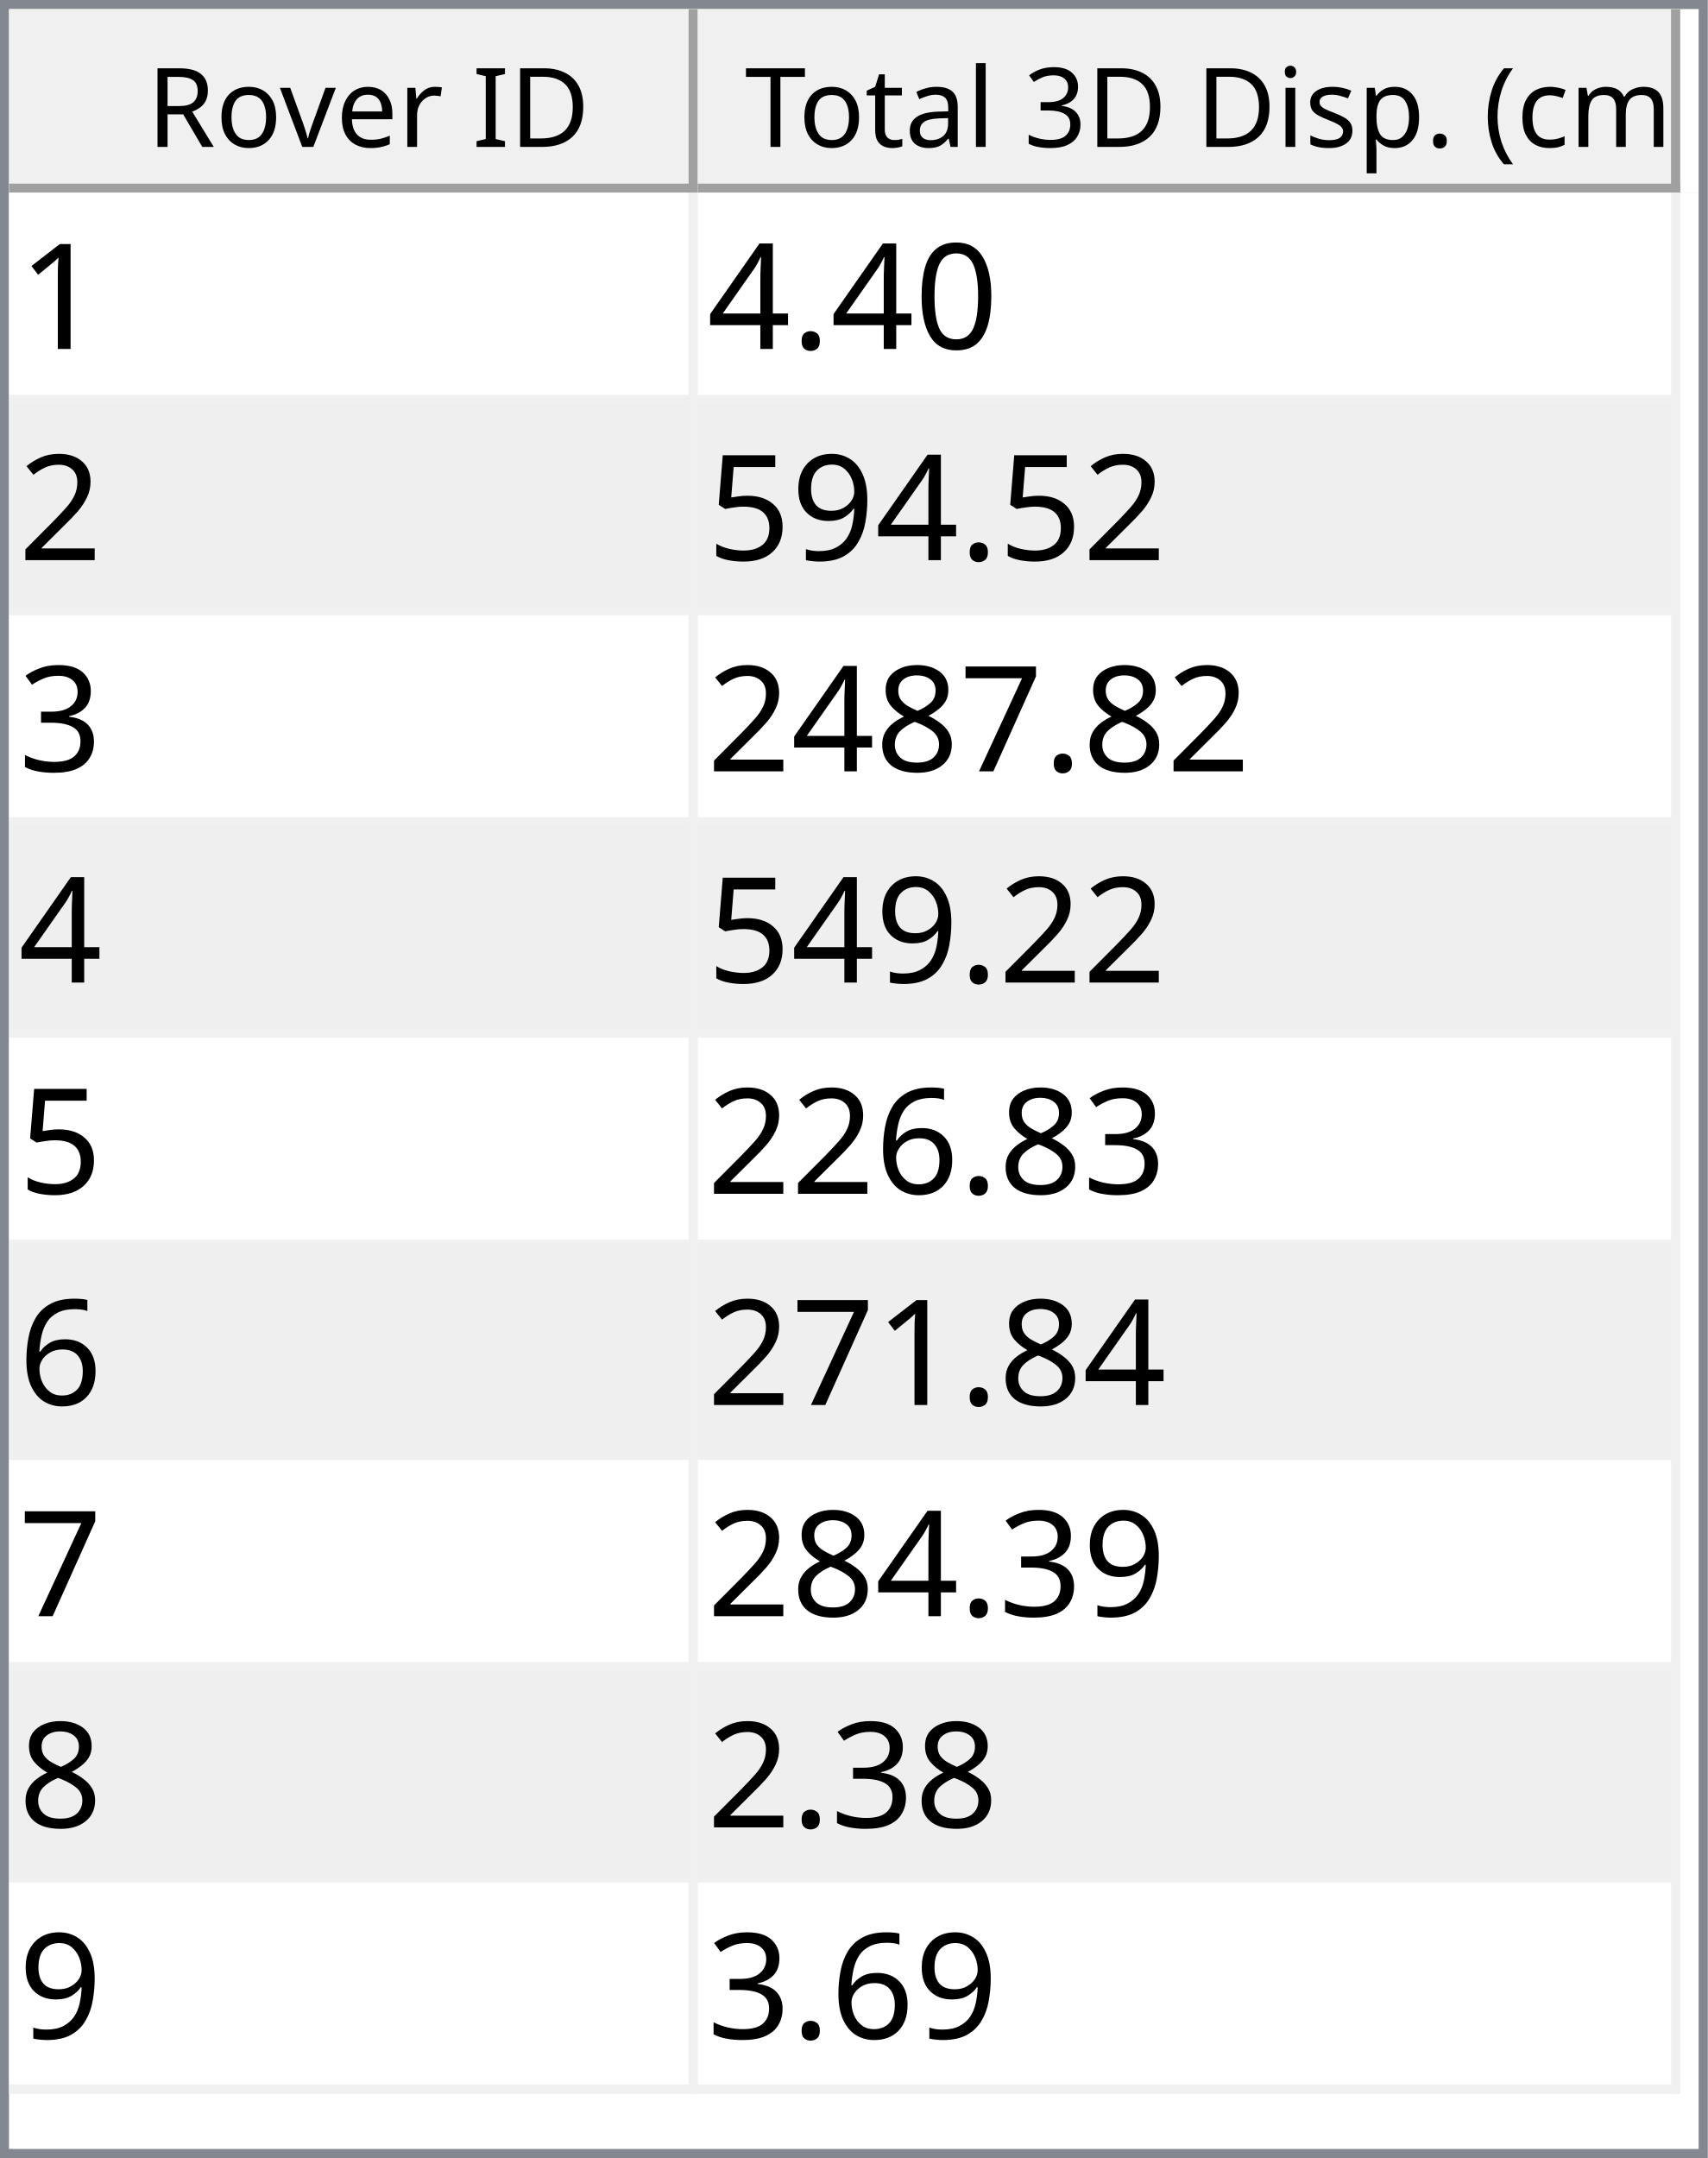
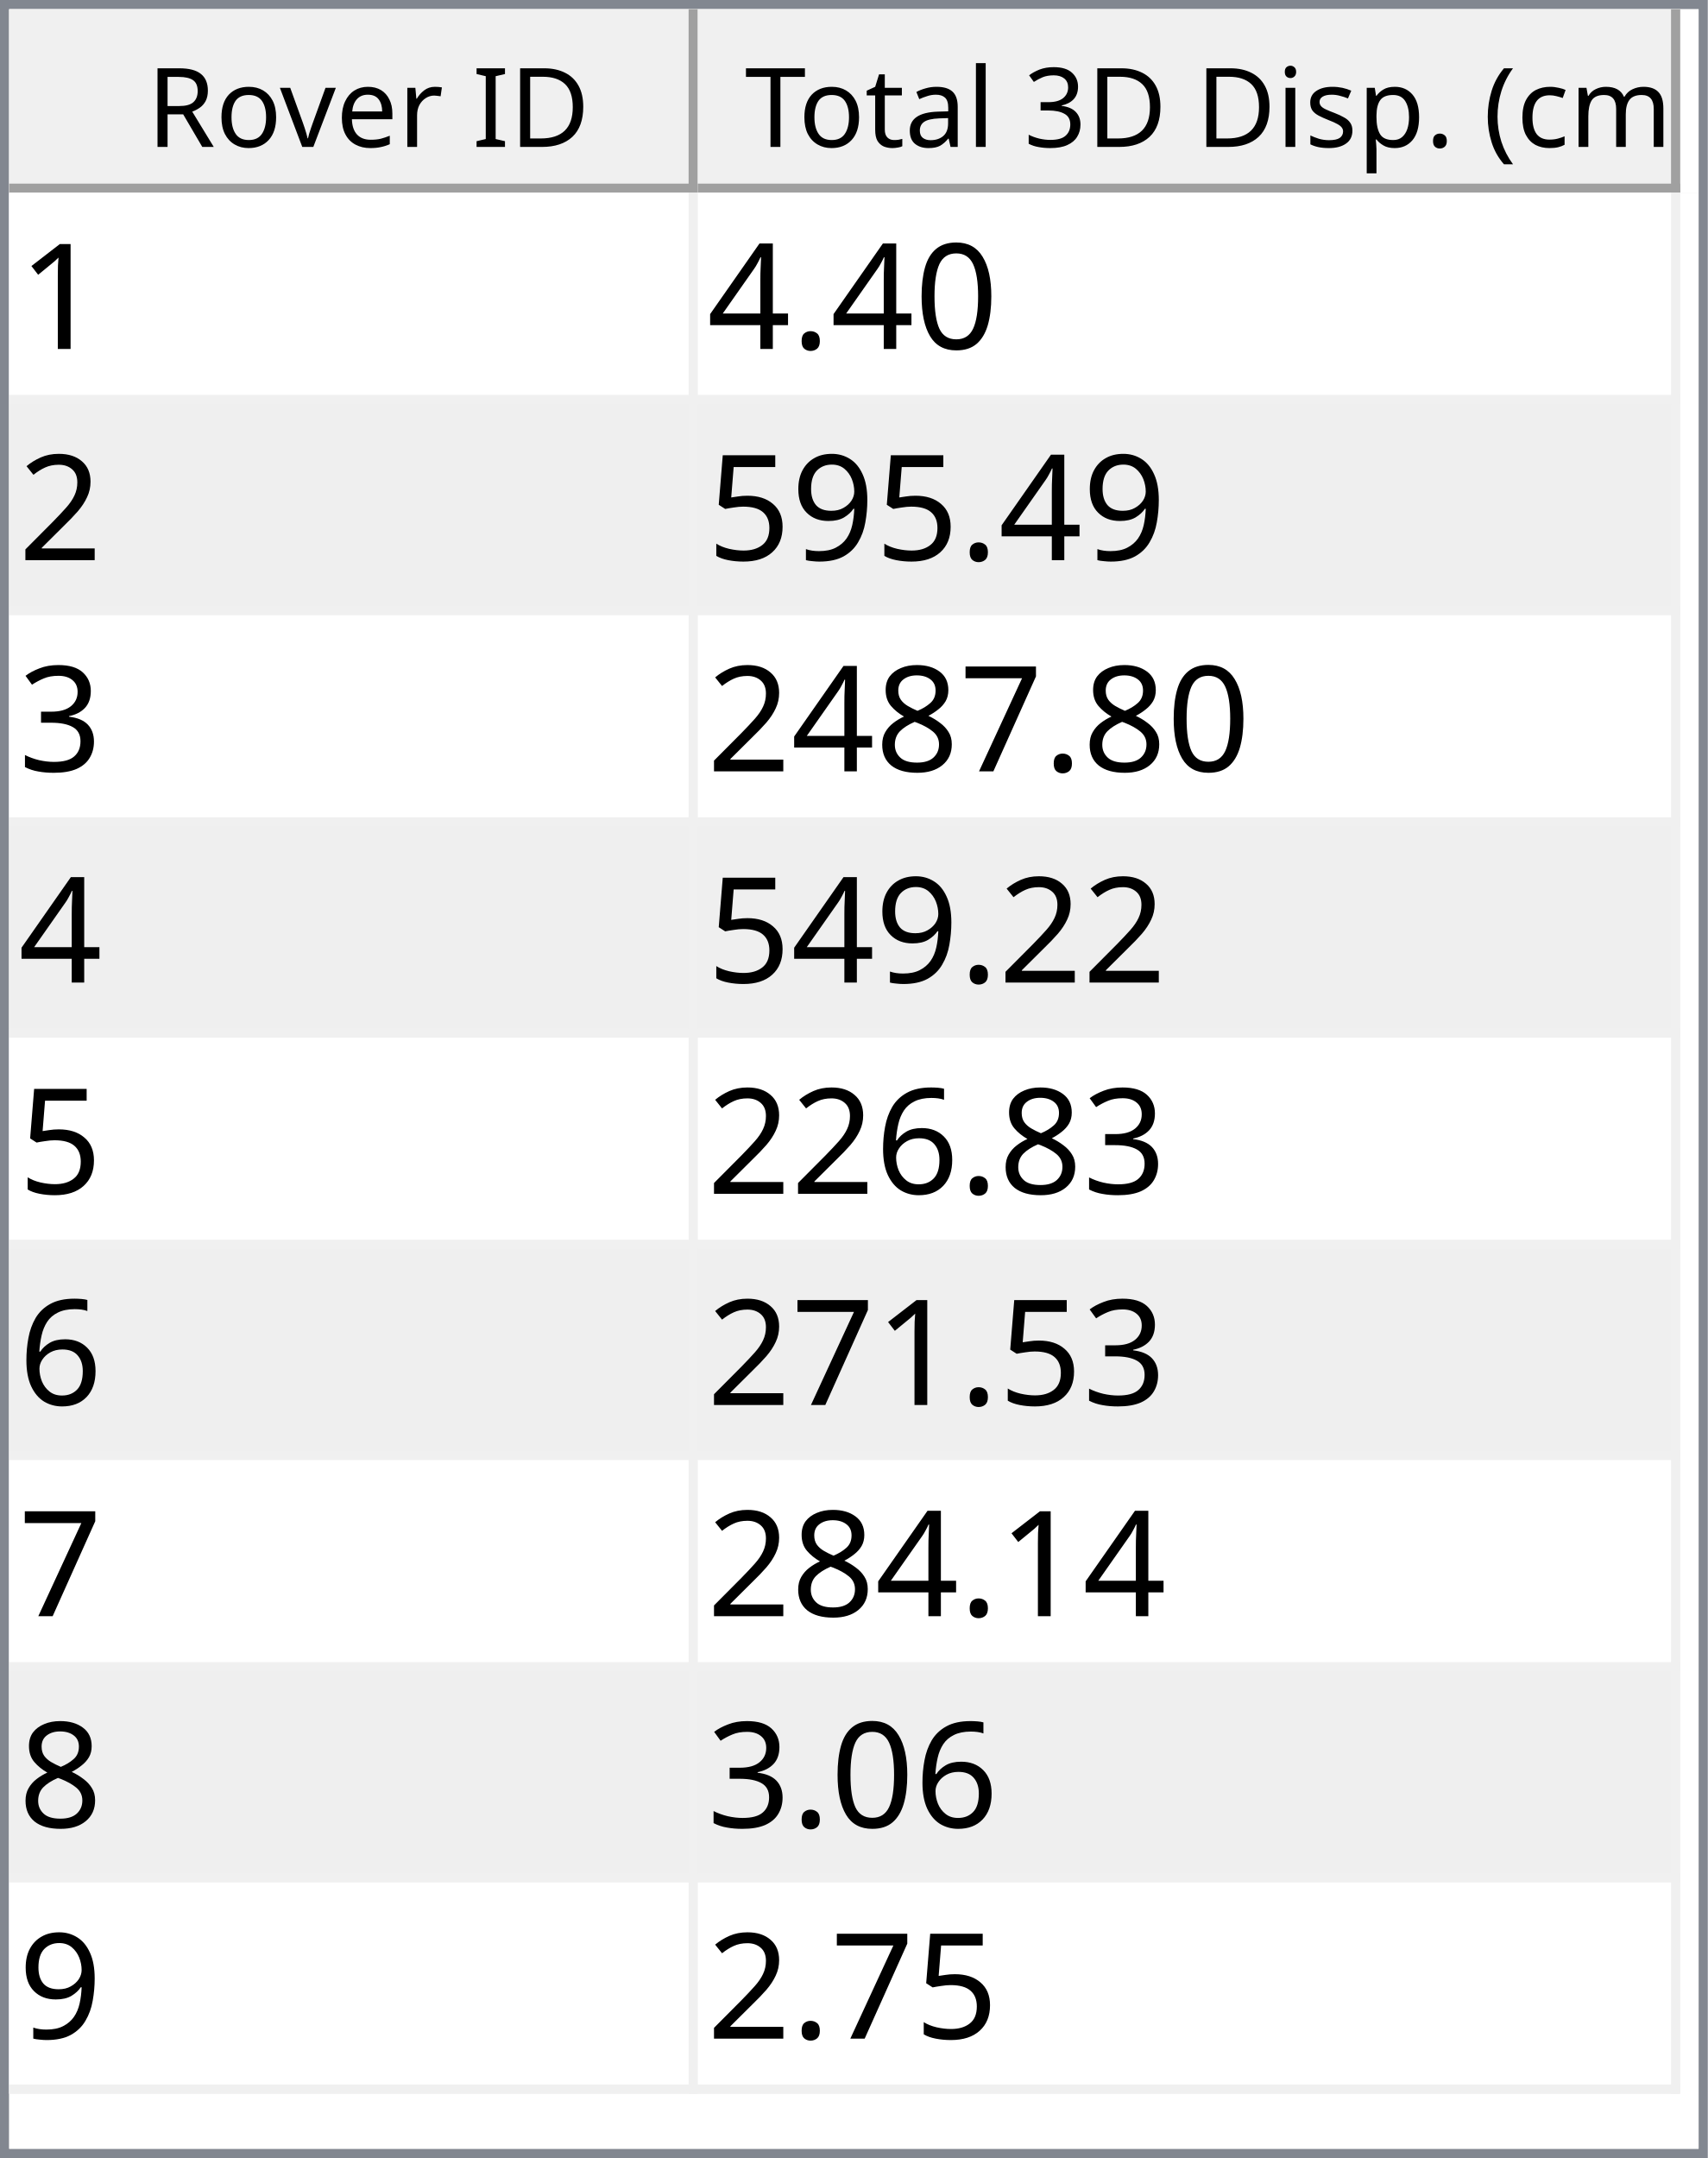
<svg xmlns="http://www.w3.org/2000/svg" style="fill-opacity:1; color-rendering:auto; color-interpolation:auto; text-rendering:auto; stroke:black; stroke-linecap:square; stroke-miterlimit:10; shape-rendering:auto; stroke-opacity:1; fill:black; stroke-dasharray:none; font-weight:normal; stroke-width:1; font-family:'Dialog'; font-style:normal; stroke-linejoin:miter; font-size:12px; stroke-dashoffset:0; image-rendering:auto;" width="186" height="235">
  <defs id="genericDefs" />
  <g>
    <defs id="defs1">
      <clipPath clipPathUnits="userSpaceOnUse" id="clipPath1">
        <path d="M0 0 L186 0 L186 235 L0 235 L0 0 Z" />
      </clipPath>
      <clipPath clipPathUnits="userSpaceOnUse" id="clipPath2">
        <path d="M0 0 L0 235 L186 235 L186 0 Z" />
      </clipPath>
      <clipPath clipPathUnits="userSpaceOnUse" id="clipPath3">
        <path d="M0 0 L0 20 L184 20 L184 0 Z" />
      </clipPath>
      <clipPath clipPathUnits="userSpaceOnUse" id="clipPath4">
        <path d="M0 0 L0 20 L75 20 L75 0 Z" />
      </clipPath>
      <clipPath clipPathUnits="userSpaceOnUse" id="clipPath5">
        <path d="M1 1 L1 19 L74 19 L74 1 Z" />
      </clipPath>
      <clipPath clipPathUnits="userSpaceOnUse" id="clipPath6">
        <path d="M0 0 L0 18 L73 18 L73 0 Z" />
      </clipPath>
      <clipPath clipPathUnits="userSpaceOnUse" id="clipPath7">
        <path d="M-0.5 -0.5 L-0.5 19.5 L74.5 19.5 L74.5 -0.5 Z" />
      </clipPath>
      <clipPath clipPathUnits="userSpaceOnUse" id="clipPath8">
        <path d="M0 0 L0 20 L107 20 L107 0 Z" />
      </clipPath>
      <clipPath clipPathUnits="userSpaceOnUse" id="clipPath9">
        <path d="M1 1 L1 19 L106 19 L106 1 Z" />
      </clipPath>
      <clipPath clipPathUnits="userSpaceOnUse" id="clipPath10">
        <path d="M0 0 L0 18 L105 18 L105 0 Z" />
      </clipPath>
      <clipPath clipPathUnits="userSpaceOnUse" id="clipPath11">
        <path d="M-0.5 -0.5 L-0.5 19.5 L106.5 19.5 L106.5 -0.5 Z" />
      </clipPath>
      <clipPath clipPathUnits="userSpaceOnUse" id="clipPath12">
        <path d="M0 0 L0 213 L184 213 L184 0 Z" />
      </clipPath>
      <clipPath clipPathUnits="userSpaceOnUse" id="clipPath13">
        <path d="M0 0 L0 207 L182 207 L182 0 Z" />
      </clipPath>
      <clipPath clipPathUnits="userSpaceOnUse" id="clipPath14">
        <path d="M-0.5 -0.5 L-0.5 206.5 L181.5 206.5 L181.5 -0.5 Z" />
      </clipPath>
      <clipPath clipPathUnits="userSpaceOnUse" id="clipPath15">
        <path d="M0 0 L0 22 L74 22 L74 0 Z" />
      </clipPath>
      <clipPath clipPathUnits="userSpaceOnUse" id="clipPath16">
        <path d="M0 0 L0 22 L106 22 L106 0 Z" />
      </clipPath>
      <font horiz-adv-x="64.551" id="font1">
        <font-face ascent="107.91" descent="25.098" units-per-em="100" style="font-style:normal; font-family:Segoe UI; font-weight:normal;" />
        <missing-glyph horiz-adv-x="64.551" d="M8.109 0 L8.109 68.266 L56.453 68.266 L56.453 0 L8.109 0 ZM15.328 7.234 L49.219 7.234 L49.219 61.031 L15.328 61.031 L15.328 7.234 Z" />
        <glyph unicode="D" horiz-adv-x="70.117" d="M9.188 0 L9.188 70.016 L28.516 70.016 Q65.531 70.016 65.531 35.891 Q65.531 19.672 55.25 9.836 Q44.969 0 27.734 0 L9.188 0 ZM17.391 62.594 L17.391 7.422 L27.828 7.422 Q41.609 7.422 49.273 14.797 Q56.938 22.172 56.938 35.688 Q56.938 62.594 28.328 62.594 L17.391 62.594 Z" />
        <glyph unicode="I" horiz-adv-x="26.611" d="M17.391 0 L9.188 0 L9.188 70.016 L17.391 70.016 L17.391 0 Z" />
        <glyph unicode=" " horiz-adv-x="27.393" d="" />
        <glyph unicode="r" horiz-adv-x="34.766" d="M34.188 41.891 Q32.078 43.5 28.125 43.5 Q23 43.5 19.555 38.672 Q16.109 33.844 16.109 25.484 L16.109 0 L8.109 0 L8.109 50 L16.109 50 L16.109 39.703 L16.312 39.703 Q18.016 44.969 21.531 47.922 Q25.047 50.875 29.391 50.875 Q32.516 50.875 34.188 50.203 L34.188 41.891 Z" />
        <glyph unicode="e" horiz-adv-x="52.295" d="M48.297 23 L12.984 23 Q13.188 14.656 17.484 10.109 Q21.781 5.562 29.297 5.562 Q37.75 5.562 44.828 11.141 L44.828 3.609 Q38.234 -1.172 27.391 -1.172 Q16.797 -1.172 10.742 5.641 Q4.688 12.453 4.688 24.812 Q4.688 36.469 11.305 43.82 Q17.922 51.172 27.734 51.172 Q37.547 51.172 42.922 44.828 Q48.297 38.484 48.297 27.203 L48.297 23 ZM40.094 29.781 Q40.047 36.719 36.75 40.578 Q33.453 44.438 27.594 44.438 Q21.922 44.438 17.969 40.383 Q14.016 36.328 13.094 29.781 L40.094 29.781 Z" />
        <glyph unicode="v" horiz-adv-x="47.9" d="M47.406 50 L27.484 0 L19.625 0 L0.688 50 L9.469 50 L22.172 13.672 Q23.578 9.672 23.922 6.688 L24.125 6.688 Q24.609 10.453 25.688 13.484 L38.969 50 L47.406 50 Z" />
        <glyph unicode="o" horiz-adv-x="58.594" d="M29 -1.172 Q17.922 -1.172 11.305 5.836 Q4.688 12.844 4.688 24.422 Q4.688 37.016 11.57 44.094 Q18.453 51.172 30.172 51.172 Q41.359 51.172 47.633 44.289 Q53.906 37.406 53.906 25.203 Q53.906 13.234 47.141 6.031 Q40.375 -1.172 29 -1.172 ZM29.594 44.438 Q21.875 44.438 17.383 39.188 Q12.891 33.938 12.891 24.703 Q12.891 15.828 17.43 10.695 Q21.969 5.562 29.594 5.562 Q37.359 5.562 41.531 10.594 Q45.703 15.625 45.703 24.906 Q45.703 34.281 41.531 39.359 Q37.359 44.438 29.594 44.438 Z" />
        <glyph unicode="R" horiz-adv-x="59.814" d="M59.375 0 L49.609 0 L37.891 19.625 Q36.281 22.359 34.766 24.289 Q33.25 26.219 31.664 27.438 Q30.078 28.656 28.25 29.219 Q26.422 29.781 24.125 29.781 L17.391 29.781 L17.391 0 L9.188 0 L9.188 70.016 L30.078 70.016 Q34.672 70.016 38.555 68.867 Q42.438 67.719 45.289 65.375 Q48.141 63.031 49.758 59.547 Q51.375 56.062 51.375 51.375 Q51.375 47.703 50.273 44.656 Q49.172 41.609 47.148 39.211 Q45.125 36.812 42.266 35.133 Q39.406 33.453 35.844 32.516 L35.844 32.328 Q37.594 31.547 38.891 30.547 Q40.188 29.547 41.359 28.18 Q42.531 26.812 43.68 25.078 Q44.828 23.344 46.234 21.047 L59.375 0 ZM17.391 62.594 L17.391 37.203 L28.516 37.203 Q31.594 37.203 34.203 38.133 Q36.812 39.062 38.719 40.797 Q40.625 42.531 41.703 45.047 Q42.781 47.562 42.781 50.688 Q42.781 56.297 39.141 59.445 Q35.5 62.594 28.609 62.594 L17.391 62.594 Z" />
        <glyph unicode=")" horiz-adv-x="30.176" d="M8.297 -15.922 L1.172 -15.922 Q16.406 2.344 16.406 26.812 Q16.406 51.469 1.078 70.016 L8.297 70.016 Q23.531 52.156 23.531 26.703 Q23.531 1.375 8.297 -15.922 Z" />
        <glyph unicode="m" horiz-adv-x="86.133" d="M79.109 0 L71.094 0 L71.094 28.719 Q71.094 37.016 68.531 40.727 Q65.969 44.438 59.906 44.438 Q54.781 44.438 51.195 39.75 Q47.609 35.062 47.609 28.516 L47.609 0 L39.594 0 L39.594 29.688 Q39.594 44.438 28.219 44.438 Q22.953 44.438 19.531 40.016 Q16.109 35.594 16.109 28.516 L16.109 0 L8.109 0 L8.109 50 L16.109 50 L16.109 42.094 L16.312 42.094 Q21.625 51.172 31.844 51.172 Q36.969 51.172 40.773 48.312 Q44.578 45.453 46 40.828 Q51.562 51.172 62.594 51.172 Q79.109 51.172 79.109 30.812 L79.109 0 Z" />
        <glyph unicode="c" horiz-adv-x="46.191" d="M42.188 2.297 Q36.422 -1.172 28.516 -1.172 Q17.828 -1.172 11.258 5.789 Q4.688 12.75 4.688 23.828 Q4.688 36.188 11.766 43.68 Q18.844 51.172 30.672 51.172 Q37.25 51.172 42.281 48.734 L42.281 40.531 Q36.719 44.438 30.375 44.438 Q22.703 44.438 17.797 38.945 Q12.891 33.453 12.891 24.516 Q12.891 15.719 17.508 10.641 Q22.125 5.562 29.891 5.562 Q36.422 5.562 42.188 9.906 L42.188 2.297 Z" />
        <glyph unicode="(" horiz-adv-x="30.176" d="M29.109 -15.922 L21.969 -15.922 Q6.844 1.375 6.844 26.703 Q6.844 52.156 21.969 70.016 L29.203 70.016 Q13.875 51.469 13.875 26.812 Q13.875 2.344 29.109 -15.922 Z" />
        <glyph unicode="." horiz-adv-x="21.68" d="M10.891 -1.078 Q8.641 -1.078 7.055 0.539 Q5.469 2.156 5.469 4.391 Q5.469 6.641 7.055 8.273 Q8.641 9.906 10.891 9.906 Q13.188 9.906 14.797 8.273 Q16.406 6.641 16.406 4.391 Q16.406 2.156 14.797 0.539 Q13.188 -1.078 10.891 -1.078 Z" />
        <glyph unicode="p" horiz-adv-x="58.789" d="M16.312 7.234 L16.109 7.234 L16.109 -23 L8.109 -23 L8.109 50 L16.109 50 L16.109 41.219 L16.312 41.219 Q22.219 51.172 33.594 51.172 Q43.266 51.172 48.688 44.461 Q54.109 37.75 54.109 26.469 Q54.109 13.922 48 6.375 Q41.891 -1.172 31.297 -1.172 Q21.578 -1.172 16.312 7.234 ZM16.109 27.391 L16.109 20.406 Q16.109 14.203 20.141 9.883 Q24.172 5.562 30.375 5.562 Q37.641 5.562 41.773 11.133 Q45.906 16.703 45.906 26.609 Q45.906 34.969 42.047 39.703 Q38.188 44.438 31.594 44.438 Q24.609 44.438 20.359 39.578 Q16.109 34.719 16.109 27.391 Z" />
        <glyph unicode="s" horiz-adv-x="42.432" d="M5.078 1.812 L5.078 10.406 Q11.625 5.562 19.484 5.562 Q30.031 5.562 30.031 12.594 Q30.031 14.594 29.125 15.992 Q28.219 17.391 26.68 18.461 Q25.141 19.531 23.07 20.383 Q21 21.234 18.609 22.172 Q15.281 23.484 12.766 24.828 Q10.25 26.172 8.57 27.859 Q6.891 29.547 6.031 31.695 Q5.172 33.844 5.172 36.719 Q5.172 40.234 6.789 42.945 Q8.406 45.656 11.086 47.484 Q13.766 49.312 17.211 50.242 Q20.656 51.172 24.312 51.172 Q30.812 51.172 35.938 48.922 L35.938 40.828 Q30.422 44.438 23.25 44.438 Q21 44.438 19.195 43.922 Q17.391 43.406 16.094 42.477 Q14.797 41.547 14.086 40.258 Q13.375 38.969 13.375 37.406 Q13.375 35.453 14.086 34.133 Q14.797 32.812 16.164 31.789 Q17.531 30.766 19.484 29.938 Q21.438 29.109 23.922 28.125 Q27.25 26.859 29.883 25.516 Q32.516 24.172 34.375 22.484 Q36.234 20.797 37.234 18.602 Q38.234 16.406 38.234 13.375 Q38.234 9.672 36.602 6.938 Q34.969 4.203 32.234 2.398 Q29.5 0.594 25.93 -0.289 Q22.359 -1.172 18.453 -1.172 Q10.75 -1.172 5.078 1.812 Z" />
        <glyph unicode="i" horiz-adv-x="24.219" d="M12.203 62.703 Q10.062 62.703 8.547 64.164 Q7.031 65.625 7.031 67.875 Q7.031 70.125 8.547 71.609 Q10.062 73.094 12.203 73.094 Q14.406 73.094 15.945 71.609 Q17.484 70.125 17.484 67.875 Q17.484 65.719 15.945 64.211 Q14.406 62.703 12.203 62.703 ZM16.109 0 L8.109 0 L8.109 50 L16.109 50 L16.109 0 Z" />
        <glyph unicode="3" horiz-adv-x="53.906" d="M46.531 19.828 Q46.531 15.094 44.75 11.211 Q42.969 7.328 39.719 4.57 Q36.469 1.812 31.93 0.297 Q27.391 -1.219 21.922 -1.219 Q11.922 -1.219 6 2.594 L6 11.188 Q13.094 5.609 22.219 5.609 Q25.875 5.609 28.828 6.539 Q31.781 7.469 33.906 9.227 Q36.031 10.984 37.18 13.477 Q38.328 15.969 38.328 19.094 Q38.328 32.812 18.797 32.812 L12.984 32.812 L12.984 39.594 L18.5 39.594 Q35.797 39.594 35.797 52.484 Q35.797 64.406 22.609 64.406 Q15.188 64.406 8.688 59.422 L8.688 67.188 Q15.375 71.188 24.609 71.188 Q29 71.188 32.57 69.969 Q36.141 68.75 38.68 66.555 Q41.219 64.359 42.609 61.281 Q44 58.203 44 54.5 Q44 40.672 30.031 36.719 L30.031 36.531 Q33.594 36.141 36.625 34.797 Q39.656 33.453 41.852 31.305 Q44.047 29.156 45.289 26.25 Q46.531 23.344 46.531 19.828 Z" />
        <glyph unicode="l" horiz-adv-x="24.219" d="M16.109 0 L8.109 0 L8.109 74.031 L16.109 74.031 L16.109 0 Z" />
        <glyph unicode="a" horiz-adv-x="50.879" d="M43.891 0 L35.891 0 L35.891 7.812 L35.688 7.812 Q30.469 -1.172 20.312 -1.172 Q12.844 -1.172 8.617 2.781 Q4.391 6.734 4.391 13.281 Q4.391 27.297 20.906 29.594 L35.891 31.688 Q35.891 44.438 25.594 44.438 Q16.547 44.438 9.281 38.281 L9.281 46.484 Q16.656 51.172 26.266 51.172 Q43.891 51.172 43.891 32.516 L43.891 0 ZM35.891 25.297 L23.828 23.641 Q18.266 22.859 15.43 20.875 Q12.594 18.891 12.594 13.875 Q12.594 10.203 15.211 7.883 Q17.828 5.562 22.172 5.562 Q28.125 5.562 32.008 9.742 Q35.891 13.922 35.891 20.312 L35.891 25.297 Z" />
        <glyph unicode="t" horiz-adv-x="33.887" d="M31.297 0.484 Q28.469 -1.078 23.828 -1.078 Q10.688 -1.078 10.688 13.578 L10.688 43.172 L2.094 43.172 L2.094 50 L10.688 50 L10.688 62.203 L18.703 64.797 L18.703 50 L31.297 50 L31.297 43.172 L18.703 43.172 L18.703 14.984 Q18.703 9.969 20.414 7.82 Q22.125 5.672 26.078 5.672 Q29.109 5.672 31.297 7.328 L31.297 0.484 Z" />
        <glyph unicode="T" horiz-adv-x="52.393" d="M50.594 62.594 L30.375 62.594 L30.375 0 L22.172 0 L22.172 62.594 L2 62.594 L2 70.016 L50.594 70.016 L50.594 62.594 Z" />
      </font>
      <font horiz-adv-x="75.0" id="font2">
        <font-face ascent="100.537" descent="21.973" units-per-em="100" style="font-style:normal; font-family:sans-serif; font-weight:normal;" />
        <missing-glyph horiz-adv-x="75.0" d="M12.5 0 L12.5 62.5 L62.5 62.5 L62.5 0 L12.5 0 ZM14.062 1.562 L60.938 1.562 L60.938 60.938 L14.062 60.938 L14.062 1.562 Z" />
        <glyph unicode="1" horiz-adv-x="55.615" d="M37.25 0 L28.469 0 L28.469 56 Q25.297 52.984 20.141 49.953 Q14.984 46.922 10.891 45.406 L10.891 53.906 Q18.266 57.375 23.781 62.305 Q29.297 67.234 31.594 71.875 L37.25 71.875 L37.25 0 Z" />
        <glyph unicode="0" horiz-adv-x="55.615" d="M4.156 35.297 Q4.156 48 6.766 55.742 Q9.375 63.484 14.523 67.68 Q19.672 71.875 27.484 71.875 Q33.25 71.875 37.594 69.555 Q41.938 67.234 44.773 62.867 Q47.609 58.5 49.219 52.227 Q50.828 45.953 50.828 35.297 Q50.828 22.703 48.242 14.969 Q45.656 7.234 40.508 3.008 Q35.359 -1.219 27.484 -1.219 Q17.141 -1.219 11.234 6.203 Q4.156 15.141 4.156 35.297 ZM13.188 35.297 Q13.188 17.672 17.312 11.836 Q21.438 6 27.484 6 Q33.547 6 37.672 11.859 Q41.797 17.719 41.797 35.297 Q41.797 52.984 37.672 58.789 Q33.547 64.594 27.391 64.594 Q21.344 64.594 17.719 59.469 Q13.188 52.938 13.188 35.297 Z" />
        <glyph unicode="." horiz-adv-x="27.783" d="M9.078 0 L9.078 10.016 L19.094 10.016 L19.094 0 L9.078 0 Z" />
        <glyph unicode="4" horiz-adv-x="55.615" d="M32.328 0 L32.328 17.141 L1.266 17.141 L1.266 25.203 L33.938 71.578 L41.109 71.578 L41.109 25.203 L50.781 25.203 L50.781 17.141 L41.109 17.141 L41.109 0 L32.328 0 ZM32.328 25.203 L32.328 57.469 L9.906 25.203 L32.328 25.203 Z" />
        <glyph unicode="2" horiz-adv-x="55.615" d="M50.344 8.453 L50.344 0 L3.031 0 Q2.938 3.172 4.047 6.109 Q5.859 10.938 9.836 15.625 Q13.812 20.312 21.344 26.469 Q33.016 36.031 37.117 41.625 Q41.219 47.219 41.219 52.203 Q41.219 57.422 37.477 61.008 Q33.734 64.594 27.734 64.594 Q21.391 64.594 17.578 60.789 Q13.766 56.984 13.719 50.25 L4.688 51.172 Q5.609 61.281 11.664 66.578 Q17.719 71.875 27.938 71.875 Q38.234 71.875 44.242 66.164 Q50.25 60.453 50.25 52 Q50.25 47.703 48.492 43.555 Q46.734 39.406 42.656 34.812 Q38.578 30.219 29.109 22.219 Q21.188 15.578 18.945 13.211 Q16.703 10.844 15.234 8.453 L50.344 8.453 Z" />
        <glyph unicode="9" horiz-adv-x="55.615" d="M5.469 16.547 L13.922 17.328 Q14.984 11.375 18.016 8.688 Q21.047 6 25.781 6 Q29.828 6 32.883 7.859 Q35.938 9.719 37.891 12.82 Q39.844 15.922 41.164 21.195 Q42.484 26.469 42.484 31.938 Q42.484 32.516 42.438 33.688 Q39.797 29.5 35.234 26.883 Q30.672 24.266 25.344 24.266 Q16.453 24.266 10.305 30.711 Q4.156 37.156 4.156 47.703 Q4.156 58.594 10.578 65.234 Q17 71.875 26.656 71.875 Q33.641 71.875 39.43 68.117 Q45.219 64.359 48.219 57.398 Q51.219 50.438 51.219 37.25 Q51.219 23.531 48.242 15.406 Q45.266 7.281 39.383 3.031 Q33.5 -1.219 25.594 -1.219 Q17.188 -1.219 11.867 3.445 Q6.547 8.109 5.469 16.547 ZM41.453 48.141 Q41.453 55.719 37.43 60.156 Q33.406 64.594 27.734 64.594 Q21.875 64.594 17.531 59.812 Q13.188 55.031 13.188 47.406 Q13.188 40.578 17.312 36.305 Q21.438 32.031 27.484 32.031 Q33.594 32.031 37.523 36.305 Q41.453 40.578 41.453 48.141 Z" />
        <glyph unicode="5" horiz-adv-x="55.615" d="M4.156 18.75 L13.375 19.531 Q14.406 12.797 18.141 9.398 Q21.875 6 27.156 6 Q33.5 6 37.891 10.789 Q42.281 15.578 42.281 23.484 Q42.281 31 38.062 35.352 Q33.844 39.703 27 39.703 Q22.75 39.703 19.336 37.773 Q15.922 35.844 13.969 32.766 L5.719 33.844 L12.641 70.609 L48.25 70.609 L48.25 62.203 L19.672 62.203 L15.828 42.969 Q22.266 47.469 29.344 47.469 Q38.719 47.469 45.164 40.969 Q51.609 34.469 51.609 24.266 Q51.609 14.547 45.953 7.469 Q39.062 -1.219 27.156 -1.219 Q17.391 -1.219 11.211 4.25 Q5.031 9.719 4.156 18.75 Z" />
        <glyph unicode="3" horiz-adv-x="55.615" d="M4.203 18.891 L12.984 20.062 Q14.5 12.594 18.141 9.297 Q21.781 6 27 6 Q33.203 6 37.477 10.297 Q41.75 14.594 41.75 20.953 Q41.75 27 37.797 30.93 Q33.844 34.859 27.734 34.859 Q25.25 34.859 21.531 33.891 L22.516 41.609 Q23.391 41.5 23.922 41.5 Q29.547 41.5 34.039 44.43 Q38.531 47.359 38.531 53.469 Q38.531 58.297 35.258 61.477 Q31.984 64.656 26.812 64.656 Q21.688 64.656 18.266 61.43 Q14.844 58.203 13.875 51.766 L5.078 53.328 Q6.688 62.156 12.398 67.016 Q18.109 71.875 26.609 71.875 Q32.469 71.875 37.398 69.359 Q42.328 66.844 44.945 62.5 Q47.562 58.156 47.562 53.266 Q47.562 48.641 45.07 44.828 Q42.578 41.016 37.703 38.766 Q44.047 37.312 47.562 32.695 Q51.078 28.078 51.078 21.141 Q51.078 11.766 44.242 5.25 Q37.406 -1.266 26.953 -1.266 Q17.531 -1.266 11.305 4.352 Q5.078 9.969 4.203 18.891 Z" />
        <glyph unicode="7" horiz-adv-x="55.615" d="M4.734 62.203 L4.734 70.656 L51.078 70.656 L51.078 63.812 Q44.234 56.547 37.523 44.484 Q30.812 32.422 27.156 19.672 Q24.516 10.688 23.781 0 L14.75 0 Q14.891 8.453 18.062 20.414 Q21.234 32.375 27.172 43.484 Q33.109 54.594 39.797 62.203 L4.734 62.203 Z" />
        <glyph unicode="8" horiz-adv-x="55.615" d="M17.672 38.812 Q12.203 40.828 9.57 44.539 Q6.938 48.25 6.938 53.422 Q6.938 61.234 12.555 66.555 Q18.172 71.875 27.484 71.875 Q36.859 71.875 42.578 66.43 Q48.297 60.984 48.297 53.172 Q48.297 48.188 45.68 44.508 Q43.062 40.828 37.75 38.812 Q44.344 36.672 47.781 31.883 Q51.219 27.094 51.219 20.453 Q51.219 11.281 44.727 5.031 Q38.234 -1.219 27.641 -1.219 Q17.047 -1.219 10.547 5.055 Q4.047 11.328 4.047 20.703 Q4.047 27.688 7.594 32.398 Q11.141 37.109 17.672 38.812 ZM15.922 53.719 Q15.922 48.641 19.195 45.414 Q22.469 42.188 27.688 42.188 Q32.766 42.188 36.016 45.383 Q39.266 48.578 39.266 53.219 Q39.266 58.062 35.914 61.359 Q32.562 64.656 27.594 64.656 Q22.562 64.656 19.242 61.43 Q15.922 58.203 15.922 53.719 ZM13.094 20.656 Q13.094 16.891 14.875 13.375 Q16.656 9.859 20.172 7.93 Q23.688 6 27.734 6 Q34.031 6 38.133 10.055 Q42.234 14.109 42.234 20.359 Q42.234 26.703 38.016 30.859 Q33.797 35.016 27.438 35.016 Q21.234 35.016 17.164 30.914 Q13.094 26.812 13.094 20.656 Z" />
        <glyph unicode="6" horiz-adv-x="55.615" d="M49.75 54.047 L41.016 53.375 Q39.844 58.547 37.703 60.891 Q34.125 64.656 28.906 64.656 Q24.703 64.656 21.531 62.312 Q17.391 59.281 14.992 53.469 Q12.594 47.656 12.5 36.922 Q15.672 41.75 20.266 44.094 Q24.859 46.438 29.891 46.438 Q38.672 46.438 44.852 39.969 Q51.031 33.5 51.031 23.25 Q51.031 16.5 48.125 10.719 Q45.219 4.938 40.141 1.859 Q35.062 -1.219 28.609 -1.219 Q17.625 -1.219 10.695 6.859 Q3.766 14.938 3.766 33.5 Q3.766 54.25 11.422 63.672 Q18.109 71.875 29.438 71.875 Q37.891 71.875 43.289 67.141 Q48.688 62.406 49.75 54.047 ZM13.875 23.188 Q13.875 18.656 15.797 14.508 Q17.719 10.359 21.188 8.18 Q24.656 6 28.469 6 Q34.031 6 38.039 10.492 Q42.047 14.984 42.047 22.703 Q42.047 30.125 38.086 34.398 Q34.125 38.672 28.125 38.672 Q22.172 38.672 18.023 34.398 Q13.875 30.125 13.875 23.188 Z" />
      </font>
    </defs>
    <g style="fill:white; stroke:white;">
      <rect x="0" y="0" width="186" style="clip-path:url(#clipPath1); stroke:none;" height="235" />
    </g>
    <g style="fill:white; text-rendering:optimizeSpeed; color-rendering:optimizeSpeed; image-rendering:optimizeSpeed; shape-rendering:crispEdges; stroke:white; color-interpolation:sRGB;">
      <rect x="0" width="186" height="235" y="0" style="stroke:none;" />
      <path style="stroke:none;" d="M0 235 L186 235 L186 0 L0 0 Z" />
    </g>
    <g style="fill:rgb(240,240,240); font-family:'Segoe UI'; stroke:rgb(240,240,240);">
      <rect x="0" y="0" width="186" style="clip-path:url(#clipPath2); stroke:none;" height="235" />
    </g>
    <g style="fill:rgb(130,135,144); font-family:'Segoe UI'; stroke:rgb(130,135,144);">
      <path d="M0 0 L186 0 L186 235 L0 235 L0 0 ZM1 1 L185 1 L185 234 L1 234 L1 1 Z" style="fill-rule:evenodd; clip-path:url(#clipPath2); stroke:none;" />
    </g>
    <g style="fill:white; font-family:'Segoe UI'; stroke:white;" transform="translate(1,1)">
      <rect x="0" y="0" width="184" style="clip-path:url(#clipPath3); stroke:none;" height="20" />
    </g>
    <g style="fill:rgb(240,240,240); font-family:'Segoe UI'; stroke:rgb(240,240,240);" transform="translate(1,1)">
      <rect x="0" y="0" width="75" style="clip-path:url(#clipPath4); stroke:none;" height="20" />
    </g>
    <g style="font-family:'Segoe UI';" transform="translate(2,2)">
      <text x="14" xml:space="preserve" y="14" style="clip-path:url(#clipPath6); stroke:none;">Rover ID</text>
    </g>
    <g style="fill:rgb(160,160,160); font-family:'Segoe UI'; stroke:rgb(160,160,160); stroke-linejoin:bevel;" transform="translate(1.5,1.5)">
      <line x1="74" x2="74" y1="0" style="fill:none; clip-path:url(#clipPath7);" y2="19" />
    </g>
    <g style="fill:rgb(160,160,160); font-family:'Segoe UI'; stroke:rgb(160,160,160); stroke-linejoin:bevel;" transform="matrix(1,0,0,1,1,1) translate(0.5,0.5)">
      <line x1="0" x2="74" y1="19" style="fill:none; clip-path:url(#clipPath7);" y2="19" />
    </g>
    <g style="fill:rgb(240,240,240); font-family:'Segoe UI'; stroke:rgb(240,240,240);" transform="translate(76,1)">
      <rect x="0" y="0" width="107" style="clip-path:url(#clipPath8); stroke:none;" height="20" />
    </g>
    <g style="font-family:'Segoe UI';" transform="translate(77,2)">
      <text x="1" xml:space="preserve" y="14" style="clip-path:url(#clipPath10); stroke:none;"> Total 3D Disp. (cm)</text>
    </g>
    <g style="fill:rgb(160,160,160); font-family:'Segoe UI'; stroke:rgb(160,160,160); stroke-linejoin:bevel;" transform="translate(76.5,1.5)">
      <line x1="106" x2="106" y1="0" style="fill:none; clip-path:url(#clipPath11);" y2="19" />
    </g>
    <g style="fill:rgb(160,160,160); font-family:'Segoe UI'; stroke:rgb(160,160,160); stroke-linejoin:bevel;" transform="matrix(1,0,0,1,76,1) translate(0.5,0.5)">
      <line x1="0" x2="106" y1="19" style="fill:none; clip-path:url(#clipPath11);" y2="19" />
    </g>
    <g style="fill:white; font-family:'Segoe UI'; stroke:white;" transform="translate(1,21)">
      <rect x="0" y="0" width="184" style="clip-path:url(#clipPath12); stroke:none;" height="213" />
    </g>
    <g style="fill:rgb(240,240,240); font-size:16px; font-family:sans-serif; stroke:rgb(240,240,240);" transform="translate(1,21)">
      <rect x="0" y="0" width="182" style="clip-path:url(#clipPath13); stroke:none;" height="207" />
      <line transform="translate(0.5,0.5)" x1="0" x2="181" y1="22" style="clip-path:url(#clipPath14); fill:none; stroke-linejoin:bevel;" y2="22" />
    </g>
    <g transform="matrix(1,0,0,1,1,21) translate(0.5,0.5)" style="fill:rgb(240,240,240); font-size:16px; font-family:sans-serif; stroke:rgb(240,240,240); stroke-linejoin:bevel;">
      <line x1="0" x2="181" y1="45" style="fill:none; clip-path:url(#clipPath14);" y2="45" />
    </g>
    <g transform="matrix(1,0,0,1,1,21) translate(0.5,0.5)" style="fill:rgb(240,240,240); font-size:16px; font-family:sans-serif; stroke:rgb(240,240,240); stroke-linejoin:bevel;">
      <line x1="0" x2="181" y1="68" style="fill:none; clip-path:url(#clipPath14);" y2="68" />
    </g>
    <g transform="matrix(1,0,0,1,1,21) translate(0.5,0.5)" style="fill:rgb(240,240,240); font-size:16px; font-family:sans-serif; stroke:rgb(240,240,240); stroke-linejoin:bevel;">
      <line x1="0" x2="181" y1="91" style="fill:none; clip-path:url(#clipPath14);" y2="91" />
    </g>
    <g transform="matrix(1,0,0,1,1,21) translate(0.5,0.5)" style="fill:rgb(240,240,240); font-size:16px; font-family:sans-serif; stroke:rgb(240,240,240); stroke-linejoin:bevel;">
      <line x1="0" x2="181" y1="114" style="fill:none; clip-path:url(#clipPath14);" y2="114" />
    </g>
    <g transform="matrix(1,0,0,1,1,21) translate(0.5,0.5)" style="fill:rgb(240,240,240); font-size:16px; font-family:sans-serif; stroke:rgb(240,240,240); stroke-linejoin:bevel;">
      <line x1="0" x2="181" y1="137" style="fill:none; clip-path:url(#clipPath14);" y2="137" />
    </g>
    <g transform="matrix(1,0,0,1,1,21) translate(0.5,0.5)" style="fill:rgb(240,240,240); font-size:16px; font-family:sans-serif; stroke:rgb(240,240,240); stroke-linejoin:bevel;">
      <line x1="0" x2="181" y1="160" style="fill:none; clip-path:url(#clipPath14);" y2="160" />
    </g>
    <g transform="matrix(1,0,0,1,1,21) translate(0.5,0.5)" style="fill:rgb(240,240,240); font-size:16px; font-family:sans-serif; stroke:rgb(240,240,240); stroke-linejoin:bevel;">
      <line x1="0" x2="181" y1="183" style="fill:none; clip-path:url(#clipPath14);" y2="183" />
    </g>
    <g transform="matrix(1,0,0,1,1,21) translate(0.5,0.5)" style="fill:rgb(240,240,240); font-size:16px; font-family:sans-serif; stroke:rgb(240,240,240); stroke-linejoin:bevel;">
      <line x1="0" x2="181" y1="206" style="fill:none; clip-path:url(#clipPath14);" y2="206" />
    </g>
    <g transform="matrix(1,0,0,1,1,21) translate(0.5,0.5)" style="fill:rgb(240,240,240); font-size:16px; font-family:sans-serif; stroke:rgb(240,240,240); stroke-linejoin:bevel;">
      <line x1="74" x2="74" y1="0" style="fill:none; clip-path:url(#clipPath14);" y2="206" />
    </g>
    <g transform="matrix(1,0,0,1,1,21) translate(0.5,0.5)" style="fill:rgb(240,240,240); font-size:16px; font-family:sans-serif; stroke:rgb(240,240,240); stroke-linejoin:bevel;">
      <line x1="181" x2="181" y1="0" style="fill:none; clip-path:url(#clipPath14);" y2="206" />
    </g>
    <g style="fill:white; font-size:16px; font-family:sans-serif; stroke:white;" transform="matrix(1,0,0,1,1,21)">
      <rect x="0" y="0" width="74" style="clip-path:url(#clipPath15); stroke:none;" height="22" />
      <text x="1" y="17" style="fill:black; clip-path:url(#clipPath15); stroke:none;" xml:space="preserve">1</text>
    </g>
    <g style="fill:white; font-size:16px; font-family:sans-serif; stroke:white;" transform="matrix(1,0,0,1,1,21) translate(75,0)">
      <rect x="0" y="0" width="106" style="clip-path:url(#clipPath16); stroke:none;" height="22" />
      <text x="1" y="17" style="fill:black; clip-path:url(#clipPath16); stroke:none;" xml:space="preserve">4.40</text>
    </g>
    <g style="fill:rgb(239,239,239); font-size:16px; font-family:sans-serif; stroke:rgb(239,239,239);" transform="matrix(1,0,0,1,1,21) translate(0,23)">
      <rect x="0" y="0" width="74" style="clip-path:url(#clipPath15); stroke:none;" height="22" />
      <text x="1" y="17" style="fill:black; clip-path:url(#clipPath15); stroke:none;" xml:space="preserve">2</text>
    </g>
    <g style="fill:rgb(239,239,239); font-size:16px; font-family:sans-serif; stroke:rgb(239,239,239);" transform="matrix(1,0,0,1,1,21) translate(75,23)">
      <rect x="0" y="0" width="106" style="clip-path:url(#clipPath16); stroke:none;" height="22" />
-       <text x="1" y="17" style="fill:black; clip-path:url(#clipPath16); stroke:none;" xml:space="preserve">594.52</text>
+       <text x="1" y="17" style="fill:black; clip-path:url(#clipPath16); stroke:none;" xml:space="preserve">595.49</text>
    </g>
    <g style="fill:white; font-size:16px; font-family:sans-serif; stroke:white;" transform="matrix(1,0,0,1,1,21) translate(0,46)">
      <rect x="0" y="0" width="74" style="clip-path:url(#clipPath15); stroke:none;" height="22" />
      <text x="1" y="17" style="fill:black; clip-path:url(#clipPath15); stroke:none;" xml:space="preserve">3</text>
    </g>
    <g style="fill:white; font-size:16px; font-family:sans-serif; stroke:white;" transform="matrix(1,0,0,1,1,21) translate(75,46)">
      <rect x="0" y="0" width="106" style="clip-path:url(#clipPath16); stroke:none;" height="22" />
-       <text x="1" y="17" style="fill:black; clip-path:url(#clipPath16); stroke:none;" xml:space="preserve">2487.82</text>
+       <text x="1" y="17" style="fill:black; clip-path:url(#clipPath16); stroke:none;" xml:space="preserve">2487.80</text>
    </g>
    <g style="fill:rgb(239,239,239); font-size:16px; font-family:sans-serif; stroke:rgb(239,239,239);" transform="matrix(1,0,0,1,1,21) translate(0,69)">
      <rect x="0" y="0" width="74" style="clip-path:url(#clipPath15); stroke:none;" height="22" />
      <text x="1" y="17" style="fill:black; clip-path:url(#clipPath15); stroke:none;" xml:space="preserve">4</text>
    </g>
    <g style="fill:rgb(239,239,239); font-size:16px; font-family:sans-serif; stroke:rgb(239,239,239);" transform="matrix(1,0,0,1,1,21) translate(75,69)">
      <rect x="0" y="0" width="106" style="clip-path:url(#clipPath16); stroke:none;" height="22" />
      <text x="1" y="17" style="fill:black; clip-path:url(#clipPath16); stroke:none;" xml:space="preserve">549.22</text>
    </g>
    <g style="fill:white; font-size:16px; font-family:sans-serif; stroke:white;" transform="matrix(1,0,0,1,1,21) translate(0,92)">
      <rect x="0" y="0" width="74" style="clip-path:url(#clipPath15); stroke:none;" height="22" />
      <text x="1" y="17" style="fill:black; clip-path:url(#clipPath15); stroke:none;" xml:space="preserve">5</text>
    </g>
    <g style="fill:white; font-size:16px; font-family:sans-serif; stroke:white;" transform="matrix(1,0,0,1,1,21) translate(75,92)">
      <rect x="0" y="0" width="106" style="clip-path:url(#clipPath16); stroke:none;" height="22" />
      <text x="1" y="17" style="fill:black; clip-path:url(#clipPath16); stroke:none;" xml:space="preserve">226.83</text>
    </g>
    <g style="fill:rgb(239,239,239); font-size:16px; font-family:sans-serif; stroke:rgb(239,239,239);" transform="matrix(1,0,0,1,1,21) translate(0,115)">
      <rect x="0" y="0" width="74" style="clip-path:url(#clipPath15); stroke:none;" height="22" />
      <text x="1" y="17" style="fill:black; clip-path:url(#clipPath15); stroke:none;" xml:space="preserve">6</text>
    </g>
    <g style="fill:rgb(239,239,239); font-size:16px; font-family:sans-serif; stroke:rgb(239,239,239);" transform="matrix(1,0,0,1,1,21) translate(75,115)">
      <rect x="0" y="0" width="106" style="clip-path:url(#clipPath16); stroke:none;" height="22" />
-       <text x="1" y="17" style="fill:black; clip-path:url(#clipPath16); stroke:none;" xml:space="preserve">271.84</text>
+       <text x="1" y="17" style="fill:black; clip-path:url(#clipPath16); stroke:none;" xml:space="preserve">271.53</text>
    </g>
    <g style="fill:white; font-size:16px; font-family:sans-serif; stroke:white;" transform="matrix(1,0,0,1,1,21) translate(0,138)">
      <rect x="0" y="0" width="74" style="clip-path:url(#clipPath15); stroke:none;" height="22" />
      <text x="1" y="17" style="fill:black; clip-path:url(#clipPath15); stroke:none;" xml:space="preserve">7</text>
    </g>
    <g style="fill:white; font-size:16px; font-family:sans-serif; stroke:white;" transform="matrix(1,0,0,1,1,21) translate(75,138)">
      <rect x="0" y="0" width="106" style="clip-path:url(#clipPath16); stroke:none;" height="22" />
-       <text x="1" y="17" style="fill:black; clip-path:url(#clipPath16); stroke:none;" xml:space="preserve">284.39</text>
+       <text x="1" y="17" style="fill:black; clip-path:url(#clipPath16); stroke:none;" xml:space="preserve">284.14</text>
    </g>
    <g style="fill:rgb(239,239,239); font-size:16px; font-family:sans-serif; stroke:rgb(239,239,239);" transform="matrix(1,0,0,1,1,21) translate(0,161)">
      <rect x="0" y="0" width="74" style="clip-path:url(#clipPath15); stroke:none;" height="22" />
      <text x="1" y="17" style="fill:black; clip-path:url(#clipPath15); stroke:none;" xml:space="preserve">8</text>
    </g>
    <g style="fill:rgb(239,239,239); font-size:16px; font-family:sans-serif; stroke:rgb(239,239,239);" transform="matrix(1,0,0,1,1,21) translate(75,161)">
      <rect x="0" y="0" width="106" style="clip-path:url(#clipPath16); stroke:none;" height="22" />
-       <text x="1" y="17" style="fill:black; clip-path:url(#clipPath16); stroke:none;" xml:space="preserve">2.38</text>
+       <text x="1" y="17" style="fill:black; clip-path:url(#clipPath16); stroke:none;" xml:space="preserve">3.06</text>
    </g>
    <g style="fill:white; font-size:16px; font-family:sans-serif; stroke:white;" transform="matrix(1,0,0,1,1,21) translate(0,184)">
      <rect x="0" y="0" width="74" style="clip-path:url(#clipPath15); stroke:none;" height="22" />
      <text x="1" y="17" style="fill:black; clip-path:url(#clipPath15); stroke:none;" xml:space="preserve">9</text>
    </g>
    <g style="fill:white; font-size:16px; font-family:sans-serif; stroke:white;" transform="matrix(1,0,0,1,1,21) translate(75,184)">
      <rect x="0" y="0" width="106" style="clip-path:url(#clipPath16); stroke:none;" height="22" />
-       <text x="1" y="17" style="fill:black; clip-path:url(#clipPath16); stroke:none;" xml:space="preserve">3.69</text>
+       <text x="1" y="17" style="fill:black; clip-path:url(#clipPath16); stroke:none;" xml:space="preserve">2.75</text>
    </g>
  </g>
</svg>
